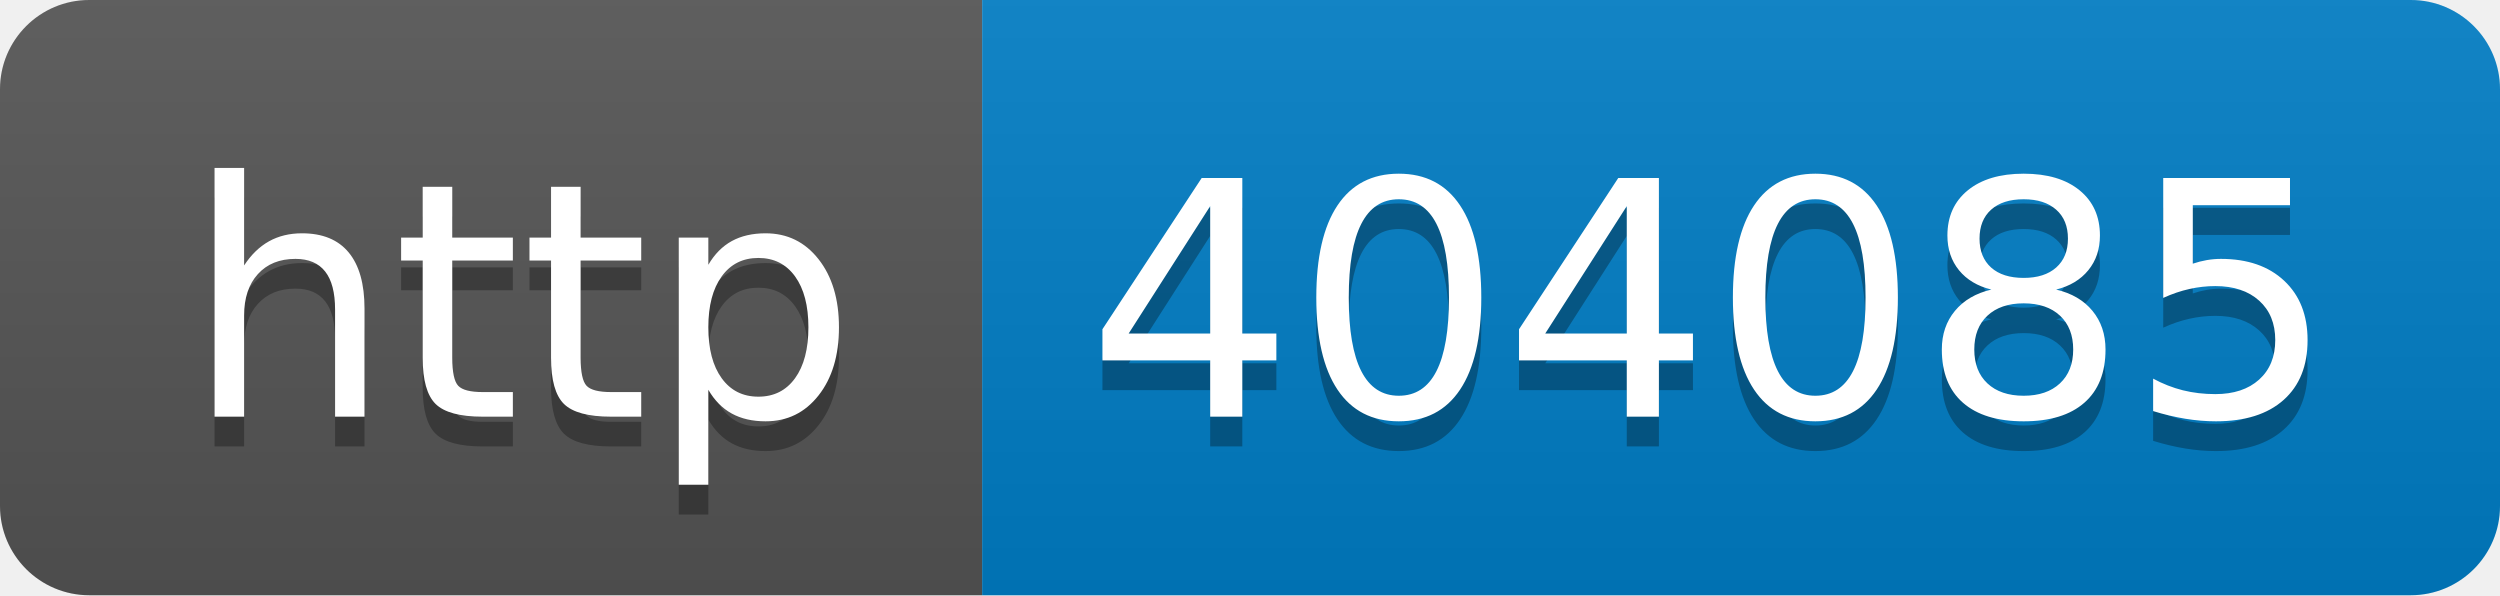
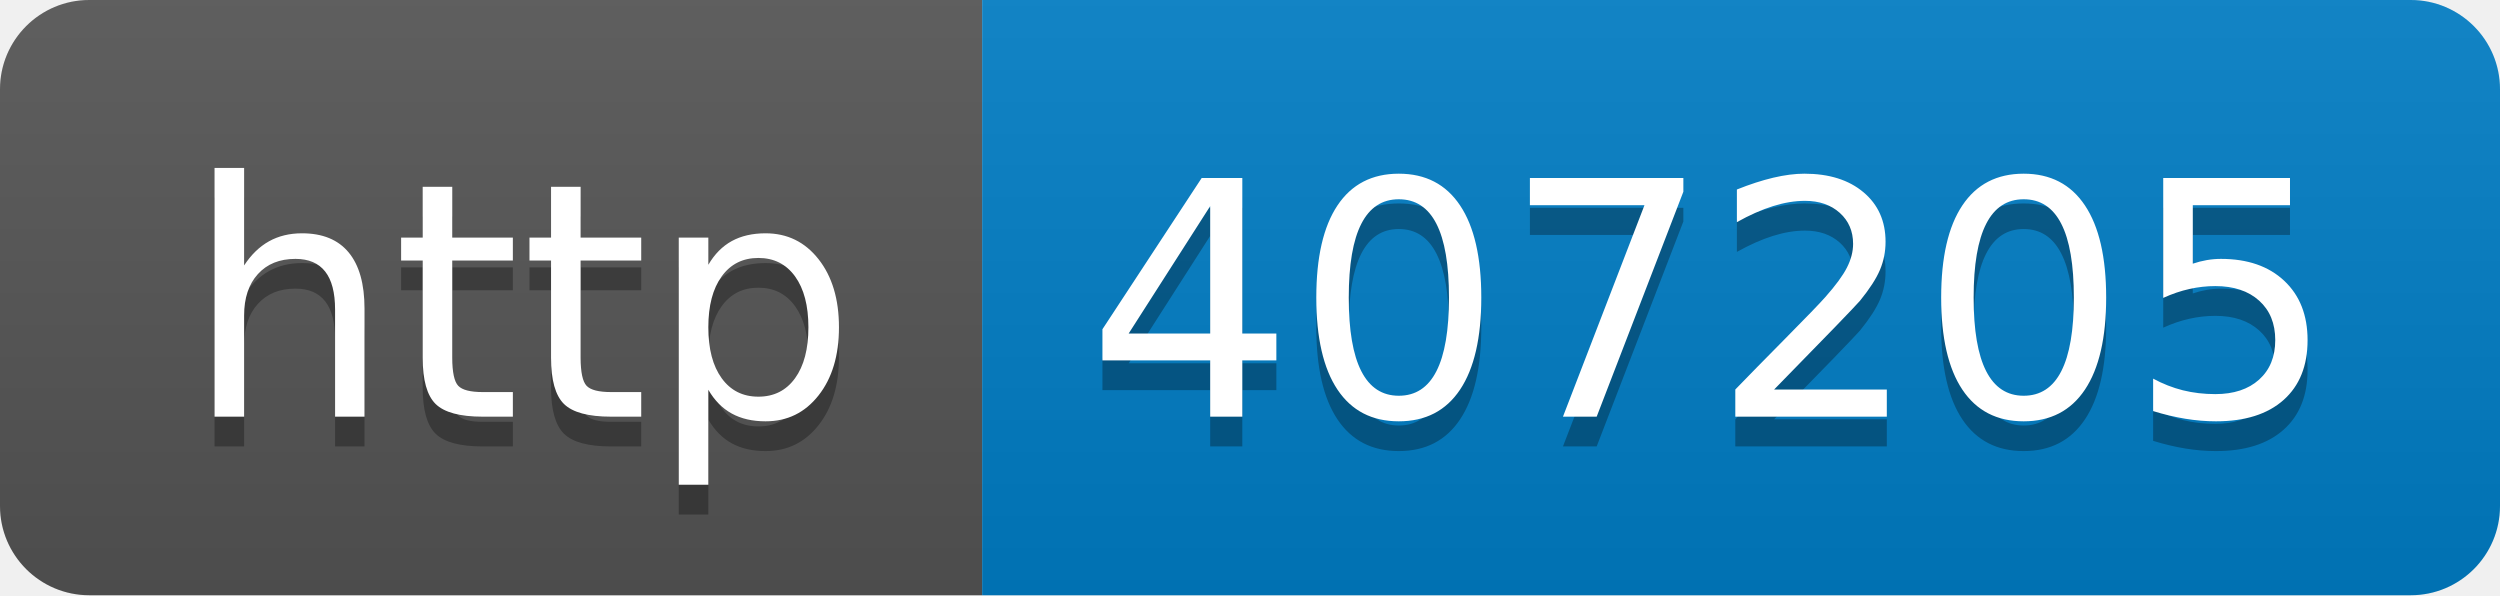
- <svg xmlns="http://www.w3.org/2000/svg" width="84" height="20" role="img" aria-label="http: 404085">
+ <svg xmlns="http://www.w3.org/2000/svg" width="84" height="20" role="img" aria-label="http: 407205">
  <linearGradient id="s" x2="0" y2="100%">
    <stop offset="0" stop-color="#bbb" stop-opacity=".1" />
    <stop offset="1" stop-opacity=".1" />
  </linearGradient>
  <clipPath id="r">
    <rect width="84" height="20" rx="3" fill="#fff" />
  </clipPath>
  <g clip-path="url(#r)">
    <rect width="33" height="20" fill="#555" />
    <rect x="33" width="51" height="20" fill="#007ec6" />
    <rect width="84" height="20" fill="url(#s)" />
  </g>
  <g fill="#fff" text-anchor="middle" font-family="Verdana,Geneva,DejaVu Sans,sans-serif" text-rendering="geometricPrecision" font-size="110">
    <text aria-hidden="true" x="175" y="150" fill="#010101" fill-opacity=".3" transform="scale(.1)" textLength="230">http</text>
    <text x="175" y="140" transform="scale(.1)" fill="#fff" textLength="230">http</text>
-     <text aria-hidden="true" x="575" y="150" fill="#010101" fill-opacity=".3" transform="scale(.1)" textLength="410">404085</text>
-     <text x="575" y="140" transform="scale(.1)" fill="#fff" textLength="410">404085</text>
+     <text aria-hidden="true" x="575" y="150" fill="#010101" fill-opacity=".3" transform="scale(.1)" textLength="410">407205</text>
+     <text x="575" y="140" transform="scale(.1)" fill="#fff" textLength="410">407205</text>
  </g>
</svg>
